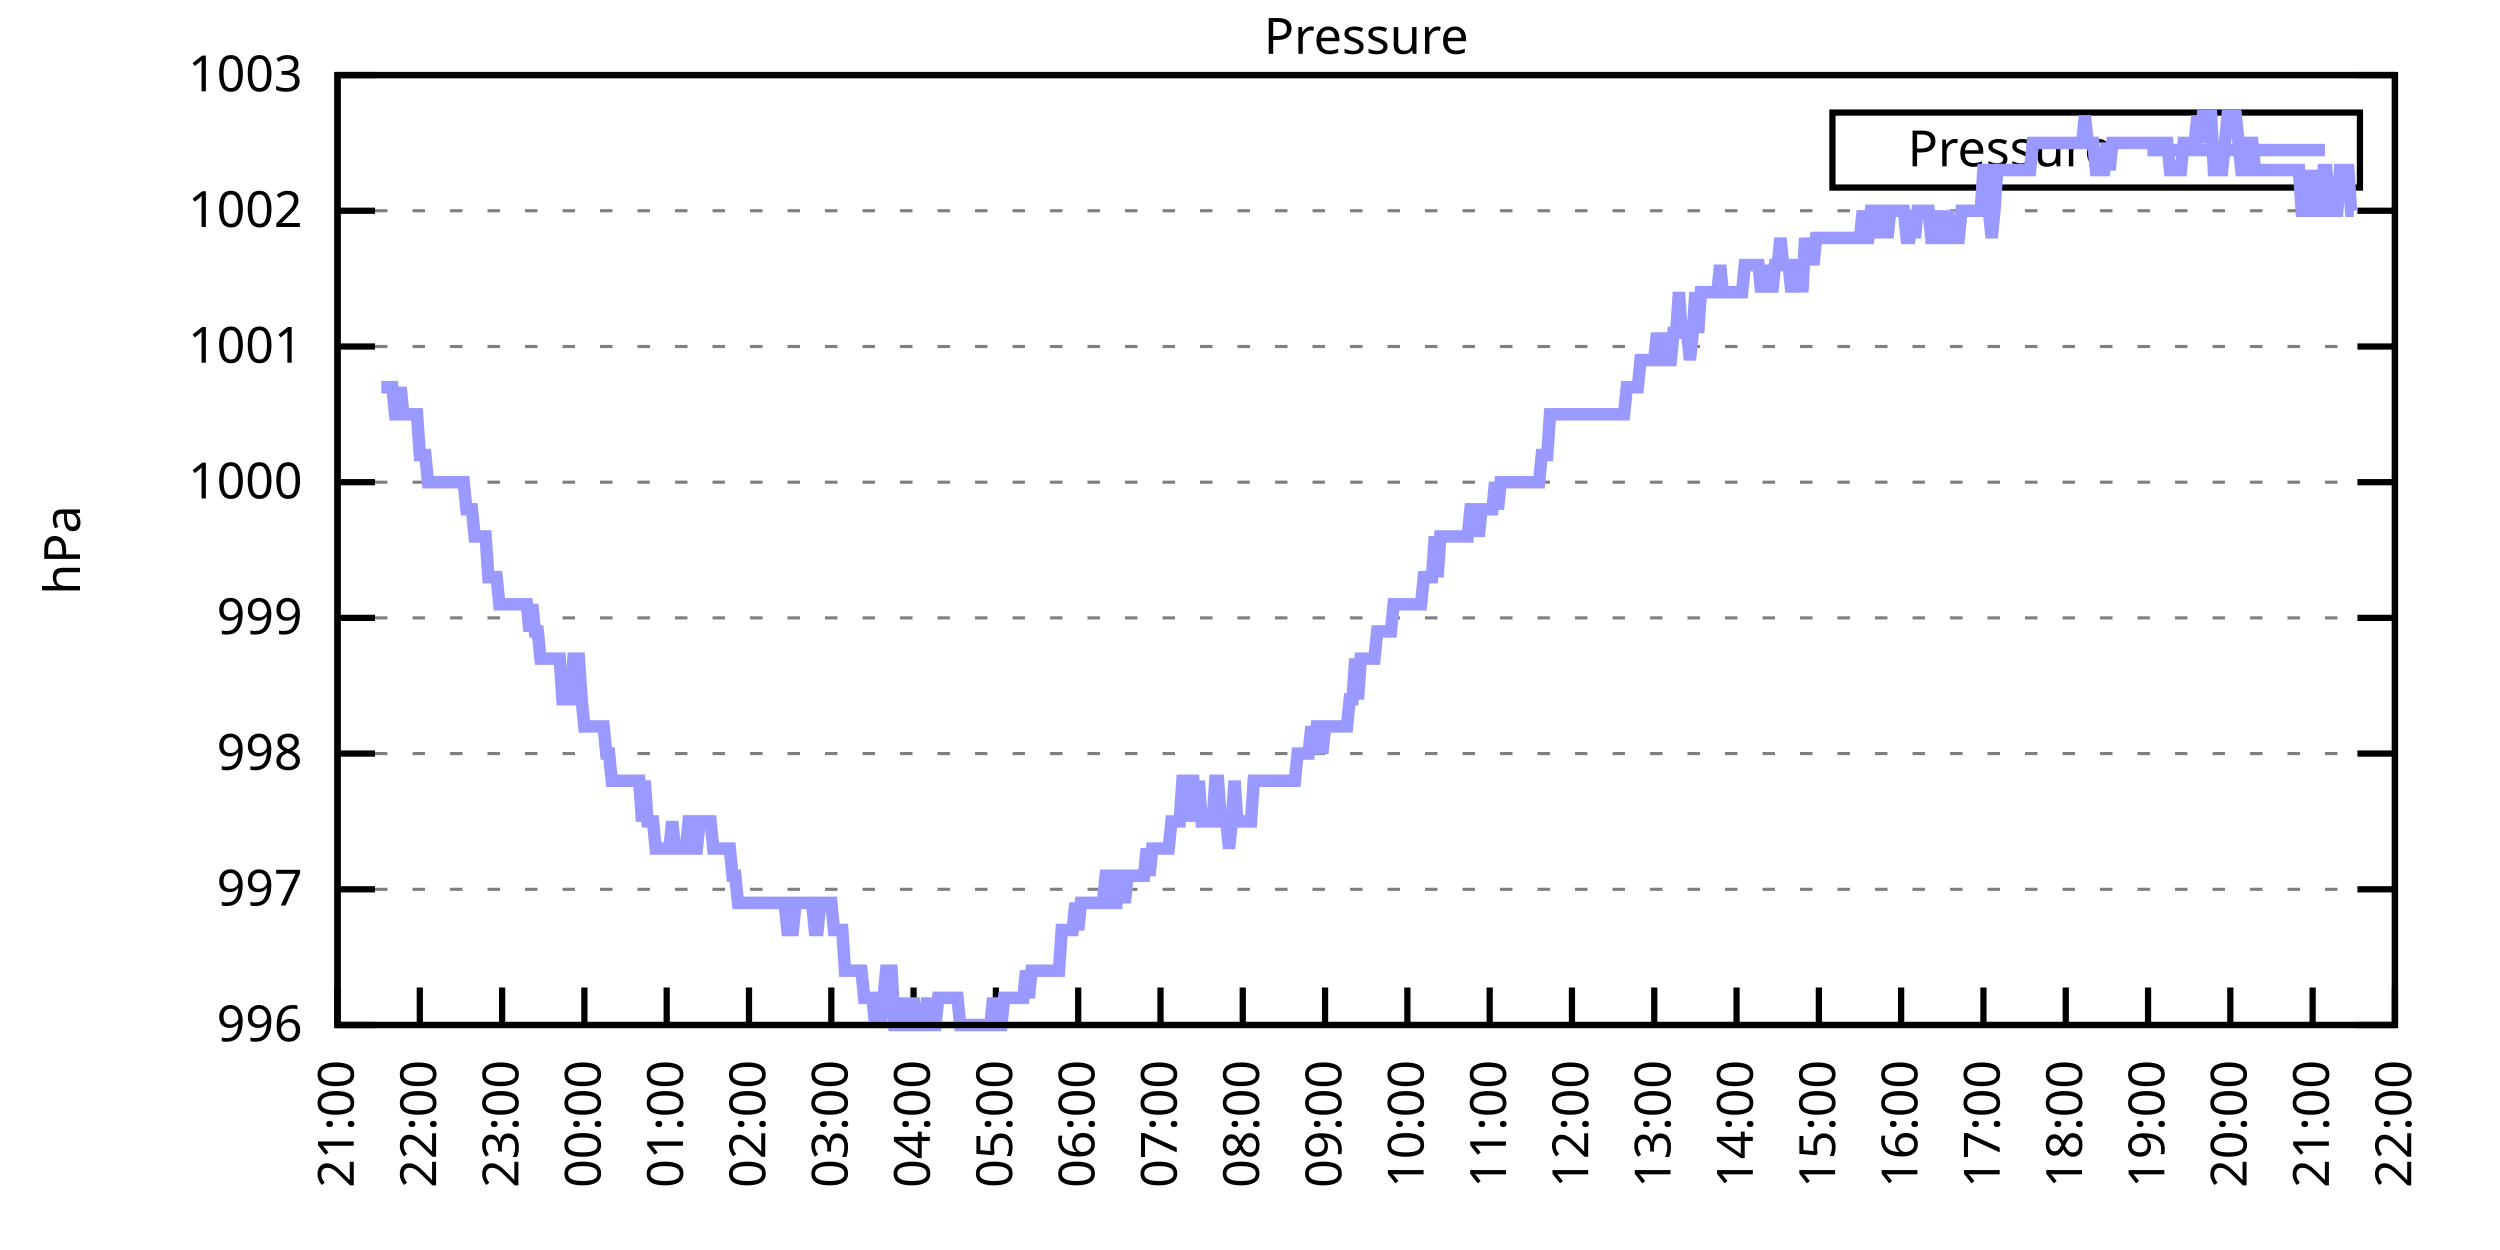
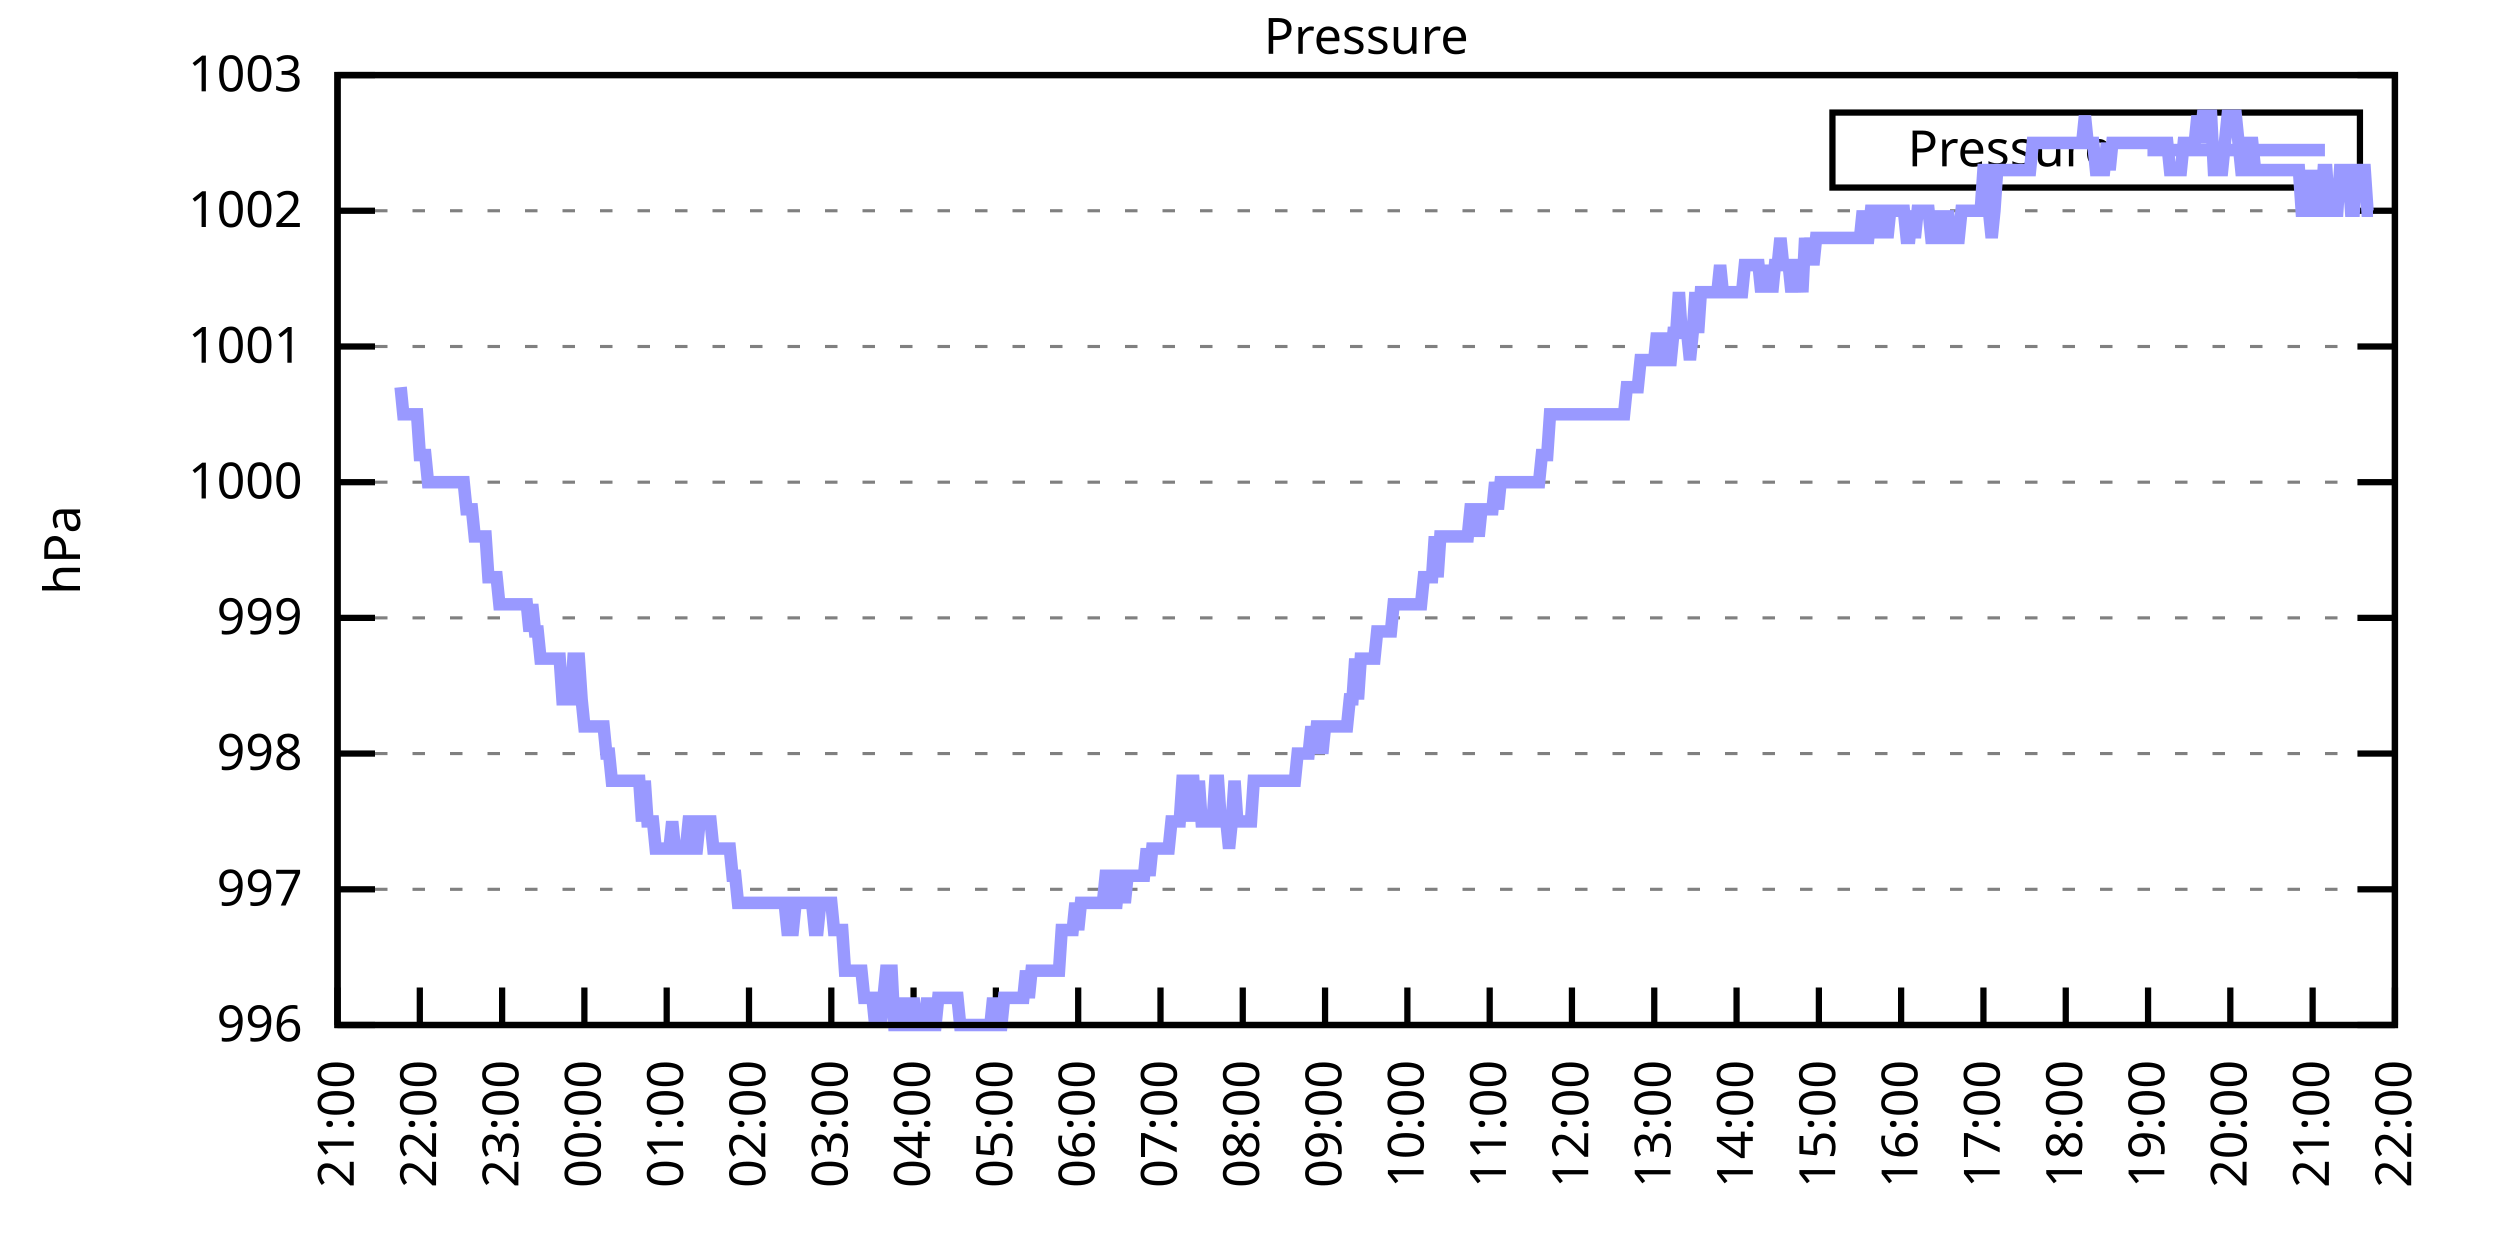
<svg xmlns="http://www.w3.org/2000/svg" xmlns:xlink="http://www.w3.org/1999/xlink" width="400" height="200" viewBox="0 0 400 200">
  <g id="gnuplot_canvas">
    <rect x="0" y="0" width="400" height="200" fill="none" />
    <defs>
      <circle id="gpDot" r="0.5" stroke-width="0.5" stroke="currentColor" />
      <path id="gpPt0" stroke-width="0.333" stroke="currentColor" d="M-1,0 h2 M0,-1 v2" />
      <path id="gpPt1" stroke-width="0.333" stroke="currentColor" d="M-1,-1 L1,1 M1,-1 L-1,1" />
      <path id="gpPt2" stroke-width="0.333" stroke="currentColor" d="M-1,0 L1,0 M0,-1 L0,1 M-1,-1 L1,1 M-1,1 L1,-1" />
      <rect id="gpPt3" stroke-width="0.333" stroke="currentColor" x="-1" y="-1" width="2" height="2" />
      <rect id="gpPt4" stroke-width="0.333" stroke="currentColor" fill="currentColor" x="-1" y="-1" width="2" height="2" />
      <circle id="gpPt5" stroke-width="0.333" stroke="currentColor" cx="0" cy="0" r="1" />
      <use xlink:href="#gpPt5" id="gpPt6" fill="currentColor" stroke="none" />
      <path id="gpPt7" stroke-width="0.333" stroke="currentColor" d="M0,-1.33 L-1.33,0.67 L1.33,0.67 z" />
      <use xlink:href="#gpPt7" id="gpPt8" fill="currentColor" stroke="none" />
      <use xlink:href="#gpPt7" id="gpPt9" stroke="currentColor" transform="rotate(180)" />
      <use xlink:href="#gpPt9" id="gpPt10" fill="currentColor" stroke="none" />
      <use xlink:href="#gpPt3" id="gpPt11" stroke="currentColor" transform="rotate(45)" />
      <use xlink:href="#gpPt11" id="gpPt12" fill="currentColor" stroke="none" />
      <path id="gpPt13" stroke-width="0.333" stroke="currentColor" d="M0,1.330 L1.265,0.411 L0.782,-1.067 L-0.782,-1.076 L-1.265,0.411 z" />
      <use xlink:href="#gpPt13" id="gpPt14" fill="currentColor" stroke="none" />
      <filter id="textbox" filterUnits="objectBoundingBox" x="0" y="0" height="1" width="1">
        <feFlood flood-color="white" flood-opacity="1" result="bgnd" />
        <feComposite in="SourceGraphic" in2="bgnd" operator="atop" />
      </filter>
      <filter id="greybox" filterUnits="objectBoundingBox" x="0" y="0" height="1" width="1">
        <feFlood flood-color="lightgrey" flood-opacity="1" result="grey" />
        <feComposite in="SourceGraphic" in2="grey" operator="atop" />
      </filter>
    </defs>
    <g fill="none" color="white" stroke="currentColor" stroke-width="1.00" stroke-linecap="butt" stroke-linejoin="miter">
</g>
    <g fill="none" color="black" stroke="currentColor" stroke-width="1.00" stroke-linecap="butt" stroke-linejoin="miter">
      <g stroke="none" shape-rendering="crispEdges">
        <polygon fill="rgb(255, 255, 255)" points="54.00,164.00 383.18,164.00 383.18,12.02 54.00,12.02 " />
      </g>
    </g>
    <g fill="none" color="black" stroke="currentColor" stroke-width="1.00" stroke-linecap="butt" stroke-linejoin="miter">
</g>
    <g fill="none" color="black" stroke="black" stroke-width="0.50" stroke-linecap="butt" stroke-linejoin="miter">
</g>
    <g fill="none" color="gray" stroke="currentColor" stroke-width="0.50" stroke-linecap="butt" stroke-linejoin="miter">
      <path stroke="gray" stroke-dasharray="2,4" class="gridline" d="M54.00,164.00 L383.19,164.00  " />
    </g>
    <g fill="none" color="gray" stroke="gray" stroke-width="1.00" stroke-linecap="butt" stroke-linejoin="miter">
</g>
    <g fill="none" color="black" stroke="currentColor" stroke-width="1.00" stroke-linecap="butt" stroke-linejoin="miter">
      <path stroke="black" d="M54.00,164.00 L60.00,164.00 M383.19,164.00 L377.19,164.00  " />
      <g transform="translate(48.40,166.60)" stroke="none" fill="black" font-family="Sans" font-size="8.00" text-anchor="end">
        <text>
          <tspan font-family="Sans"> 996</tspan>
        </text>
      </g>
    </g>
    <g fill="none" color="black" stroke="currentColor" stroke-width="1.00" stroke-linecap="butt" stroke-linejoin="miter">
</g>
    <g fill="none" color="black" stroke="black" stroke-width="0.50" stroke-linecap="butt" stroke-linejoin="miter">
</g>
    <g fill="none" color="gray" stroke="currentColor" stroke-width="0.50" stroke-linecap="butt" stroke-linejoin="miter">
      <path stroke="gray" stroke-dasharray="2,4" class="gridline" d="M54.00,142.29 L383.19,142.29  " />
    </g>
    <g fill="none" color="gray" stroke="gray" stroke-width="1.00" stroke-linecap="butt" stroke-linejoin="miter">
</g>
    <g fill="none" color="black" stroke="currentColor" stroke-width="1.00" stroke-linecap="butt" stroke-linejoin="miter">
      <path stroke="black" d="M54.00,142.29 L60.00,142.29 M383.19,142.29 L377.19,142.29  " />
      <g transform="translate(48.40,144.89)" stroke="none" fill="black" font-family="Sans" font-size="8.00" text-anchor="end">
        <text>
          <tspan font-family="Sans"> 997</tspan>
        </text>
      </g>
    </g>
    <g fill="none" color="black" stroke="currentColor" stroke-width="1.00" stroke-linecap="butt" stroke-linejoin="miter">
</g>
    <g fill="none" color="black" stroke="black" stroke-width="0.50" stroke-linecap="butt" stroke-linejoin="miter">
</g>
    <g fill="none" color="gray" stroke="currentColor" stroke-width="0.50" stroke-linecap="butt" stroke-linejoin="miter">
      <path stroke="gray" stroke-dasharray="2,4" class="gridline" d="M54.00,120.57 L383.19,120.57  " />
    </g>
    <g fill="none" color="gray" stroke="gray" stroke-width="1.00" stroke-linecap="butt" stroke-linejoin="miter">
</g>
    <g fill="none" color="black" stroke="currentColor" stroke-width="1.00" stroke-linecap="butt" stroke-linejoin="miter">
      <path stroke="black" d="M54.00,120.57 L60.00,120.57 M383.19,120.57 L377.19,120.57  " />
      <g transform="translate(48.40,123.17)" stroke="none" fill="black" font-family="Sans" font-size="8.00" text-anchor="end">
        <text>
          <tspan font-family="Sans"> 998</tspan>
        </text>
      </g>
    </g>
    <g fill="none" color="black" stroke="currentColor" stroke-width="1.00" stroke-linecap="butt" stroke-linejoin="miter">
</g>
    <g fill="none" color="black" stroke="black" stroke-width="0.50" stroke-linecap="butt" stroke-linejoin="miter">
</g>
    <g fill="none" color="gray" stroke="currentColor" stroke-width="0.50" stroke-linecap="butt" stroke-linejoin="miter">
      <path stroke="gray" stroke-dasharray="2,4" class="gridline" d="M54.00,98.86 L383.19,98.86  " />
    </g>
    <g fill="none" color="gray" stroke="gray" stroke-width="1.00" stroke-linecap="butt" stroke-linejoin="miter">
</g>
    <g fill="none" color="black" stroke="currentColor" stroke-width="1.00" stroke-linecap="butt" stroke-linejoin="miter">
      <path stroke="black" d="M54.00,98.86 L60.00,98.86 M383.19,98.86 L377.19,98.86  " />
      <g transform="translate(48.40,101.46)" stroke="none" fill="black" font-family="Sans" font-size="8.00" text-anchor="end">
        <text>
          <tspan font-family="Sans"> 999</tspan>
        </text>
      </g>
    </g>
    <g fill="none" color="black" stroke="currentColor" stroke-width="1.00" stroke-linecap="butt" stroke-linejoin="miter">
</g>
    <g fill="none" color="black" stroke="black" stroke-width="0.50" stroke-linecap="butt" stroke-linejoin="miter">
</g>
    <g fill="none" color="gray" stroke="currentColor" stroke-width="0.50" stroke-linecap="butt" stroke-linejoin="miter">
      <path stroke="gray" stroke-dasharray="2,4" class="gridline" d="M54.00,77.15 L383.19,77.15  " />
    </g>
    <g fill="none" color="gray" stroke="gray" stroke-width="1.00" stroke-linecap="butt" stroke-linejoin="miter">
</g>
    <g fill="none" color="black" stroke="currentColor" stroke-width="1.00" stroke-linecap="butt" stroke-linejoin="miter">
      <path stroke="black" d="M54.00,77.15 L60.00,77.15 M383.19,77.15 L377.19,77.15  " />
      <g transform="translate(48.40,79.75)" stroke="none" fill="black" font-family="Sans" font-size="8.00" text-anchor="end">
        <text>
          <tspan font-family="Sans"> 1000</tspan>
        </text>
      </g>
    </g>
    <g fill="none" color="black" stroke="currentColor" stroke-width="1.00" stroke-linecap="butt" stroke-linejoin="miter">
</g>
    <g fill="none" color="black" stroke="black" stroke-width="0.50" stroke-linecap="butt" stroke-linejoin="miter">
</g>
    <g fill="none" color="gray" stroke="currentColor" stroke-width="0.50" stroke-linecap="butt" stroke-linejoin="miter">
      <path stroke="gray" stroke-dasharray="2,4" class="gridline" d="M54.00,55.44 L383.19,55.44  " />
    </g>
    <g fill="none" color="gray" stroke="gray" stroke-width="1.00" stroke-linecap="butt" stroke-linejoin="miter">
</g>
    <g fill="none" color="black" stroke="currentColor" stroke-width="1.00" stroke-linecap="butt" stroke-linejoin="miter">
      <path stroke="black" d="M54.00,55.44 L60.00,55.44 M383.19,55.44 L377.19,55.44  " />
      <g transform="translate(48.40,58.04)" stroke="none" fill="black" font-family="Sans" font-size="8.00" text-anchor="end">
        <text>
          <tspan font-family="Sans"> 1001</tspan>
        </text>
      </g>
    </g>
    <g fill="none" color="black" stroke="currentColor" stroke-width="1.00" stroke-linecap="butt" stroke-linejoin="miter">
</g>
    <g fill="none" color="black" stroke="black" stroke-width="0.50" stroke-linecap="butt" stroke-linejoin="miter">
</g>
    <g fill="none" color="gray" stroke="currentColor" stroke-width="0.50" stroke-linecap="butt" stroke-linejoin="miter">
      <path stroke="gray" stroke-dasharray="2,4" class="gridline" d="M54.00,33.72 L383.19,33.72  " />
    </g>
    <g fill="none" color="gray" stroke="gray" stroke-width="1.00" stroke-linecap="butt" stroke-linejoin="miter">
</g>
    <g fill="none" color="black" stroke="currentColor" stroke-width="1.00" stroke-linecap="butt" stroke-linejoin="miter">
      <path stroke="black" d="M54.00,33.72 L60.00,33.72 M383.19,33.72 L377.19,33.72  " />
      <g transform="translate(48.40,36.32)" stroke="none" fill="black" font-family="Sans" font-size="8.00" text-anchor="end">
        <text>
          <tspan font-family="Sans"> 1002</tspan>
        </text>
      </g>
    </g>
    <g fill="none" color="black" stroke="currentColor" stroke-width="1.00" stroke-linecap="butt" stroke-linejoin="miter">
</g>
    <g fill="none" color="black" stroke="black" stroke-width="0.50" stroke-linecap="butt" stroke-linejoin="miter">
</g>
    <g fill="none" color="gray" stroke="currentColor" stroke-width="0.50" stroke-linecap="butt" stroke-linejoin="miter">
      <path stroke="gray" stroke-dasharray="2,4" class="gridline" d="M54.00,12.01 L383.19,12.01  " />
    </g>
    <g fill="none" color="gray" stroke="gray" stroke-width="1.00" stroke-linecap="butt" stroke-linejoin="miter">
</g>
    <g fill="none" color="black" stroke="currentColor" stroke-width="1.00" stroke-linecap="butt" stroke-linejoin="miter">
      <path stroke="black" d="M54.00,12.01 L60.00,12.01 M383.19,12.01 L377.19,12.01  " />
      <g transform="translate(48.40,14.61)" stroke="none" fill="black" font-family="Sans" font-size="8.00" text-anchor="end">
        <text>
          <tspan font-family="Sans"> 1003</tspan>
        </text>
      </g>
    </g>
    <g fill="none" color="black" stroke="currentColor" stroke-width="1.00" stroke-linecap="butt" stroke-linejoin="miter">
      <path stroke="black" d="M54.00,164.00 L54.00,158.00  " />
      <g transform="translate(56.60,169.60) rotate(270.00)" stroke="none" fill="black" font-family="Sans" font-size="8.00" text-anchor="end">
        <text>
          <tspan font-family="Sans">21:00</tspan>
        </text>
      </g>
    </g>
    <g fill="none" color="black" stroke="currentColor" stroke-width="1.00" stroke-linecap="butt" stroke-linejoin="miter">
      <path stroke="black" d="M67.17,164.00 L67.17,158.00  " />
      <g transform="translate(69.77,169.60) rotate(270.00)" stroke="none" fill="black" font-family="Sans" font-size="8.00" text-anchor="end">
        <text>
          <tspan font-family="Sans">22:00</tspan>
        </text>
      </g>
    </g>
    <g fill="none" color="black" stroke="currentColor" stroke-width="1.00" stroke-linecap="butt" stroke-linejoin="miter">
      <path stroke="black" d="M80.34,164.00 L80.34,158.00  " />
      <g transform="translate(82.94,169.60) rotate(270.00)" stroke="none" fill="black" font-family="Sans" font-size="8.00" text-anchor="end">
        <text>
          <tspan font-family="Sans">23:00</tspan>
        </text>
      </g>
    </g>
    <g fill="none" color="black" stroke="currentColor" stroke-width="1.00" stroke-linecap="butt" stroke-linejoin="miter">
      <path stroke="black" d="M93.50,164.00 L93.50,158.00  " />
      <g transform="translate(96.10,169.60) rotate(270.00)" stroke="none" fill="black" font-family="Sans" font-size="8.00" text-anchor="end">
        <text>
          <tspan font-family="Sans">00:00</tspan>
        </text>
      </g>
    </g>
    <g fill="none" color="black" stroke="currentColor" stroke-width="1.00" stroke-linecap="butt" stroke-linejoin="miter">
      <path stroke="black" d="M106.67,164.00 L106.67,158.00  " />
      <g transform="translate(109.27,169.60) rotate(270.00)" stroke="none" fill="black" font-family="Sans" font-size="8.00" text-anchor="end">
        <text>
          <tspan font-family="Sans">01:00</tspan>
        </text>
      </g>
    </g>
    <g fill="none" color="black" stroke="currentColor" stroke-width="1.00" stroke-linecap="butt" stroke-linejoin="miter">
      <path stroke="black" d="M119.84,164.00 L119.84,158.00  " />
      <g transform="translate(122.44,169.60) rotate(270.00)" stroke="none" fill="black" font-family="Sans" font-size="8.00" text-anchor="end">
        <text>
          <tspan font-family="Sans">02:00</tspan>
        </text>
      </g>
    </g>
    <g fill="none" color="black" stroke="currentColor" stroke-width="1.00" stroke-linecap="butt" stroke-linejoin="miter">
      <path stroke="black" d="M133.01,164.00 L133.01,158.00  " />
      <g transform="translate(135.61,169.60) rotate(270.00)" stroke="none" fill="black" font-family="Sans" font-size="8.00" text-anchor="end">
        <text>
          <tspan font-family="Sans">03:00</tspan>
        </text>
      </g>
    </g>
    <g fill="none" color="black" stroke="currentColor" stroke-width="1.00" stroke-linecap="butt" stroke-linejoin="miter">
      <path stroke="black" d="M146.17,164.00 L146.17,158.00  " />
      <g transform="translate(148.77,169.60) rotate(270.00)" stroke="none" fill="black" font-family="Sans" font-size="8.00" text-anchor="end">
        <text>
          <tspan font-family="Sans">04:00</tspan>
        </text>
      </g>
    </g>
    <g fill="none" color="black" stroke="currentColor" stroke-width="1.00" stroke-linecap="butt" stroke-linejoin="miter">
      <path stroke="black" d="M159.34,164.00 L159.34,158.00  " />
      <g transform="translate(161.94,169.60) rotate(270.00)" stroke="none" fill="black" font-family="Sans" font-size="8.00" text-anchor="end">
        <text>
          <tspan font-family="Sans">05:00</tspan>
        </text>
      </g>
    </g>
    <g fill="none" color="black" stroke="currentColor" stroke-width="1.00" stroke-linecap="butt" stroke-linejoin="miter">
      <path stroke="black" d="M172.51,164.00 L172.51,158.00  " />
      <g transform="translate(175.11,169.60) rotate(270.00)" stroke="none" fill="black" font-family="Sans" font-size="8.00" text-anchor="end">
        <text>
          <tspan font-family="Sans">06:00</tspan>
        </text>
      </g>
    </g>
    <g fill="none" color="black" stroke="currentColor" stroke-width="1.00" stroke-linecap="butt" stroke-linejoin="miter">
      <path stroke="black" d="M185.68,164.00 L185.68,158.00  " />
      <g transform="translate(188.28,169.60) rotate(270.00)" stroke="none" fill="black" font-family="Sans" font-size="8.00" text-anchor="end">
        <text>
          <tspan font-family="Sans">07:00</tspan>
        </text>
      </g>
    </g>
    <g fill="none" color="black" stroke="currentColor" stroke-width="1.00" stroke-linecap="butt" stroke-linejoin="miter">
      <path stroke="black" d="M198.84,164.00 L198.84,158.00  " />
      <g transform="translate(201.44,169.60) rotate(270.00)" stroke="none" fill="black" font-family="Sans" font-size="8.00" text-anchor="end">
        <text>
          <tspan font-family="Sans">08:00</tspan>
        </text>
      </g>
    </g>
    <g fill="none" color="black" stroke="currentColor" stroke-width="1.00" stroke-linecap="butt" stroke-linejoin="miter">
      <path stroke="black" d="M212.01,164.00 L212.01,158.00  " />
      <g transform="translate(214.61,169.60) rotate(270.00)" stroke="none" fill="black" font-family="Sans" font-size="8.00" text-anchor="end">
        <text>
          <tspan font-family="Sans">09:00</tspan>
        </text>
      </g>
    </g>
    <g fill="none" color="black" stroke="currentColor" stroke-width="1.00" stroke-linecap="butt" stroke-linejoin="miter">
      <path stroke="black" d="M225.18,164.00 L225.18,158.00  " />
      <g transform="translate(227.78,169.60) rotate(270.00)" stroke="none" fill="black" font-family="Sans" font-size="8.00" text-anchor="end">
        <text>
          <tspan font-family="Sans">10:00</tspan>
        </text>
      </g>
    </g>
    <g fill="none" color="black" stroke="currentColor" stroke-width="1.00" stroke-linecap="butt" stroke-linejoin="miter">
      <path stroke="black" d="M238.35,164.00 L238.35,158.00  " />
      <g transform="translate(240.95,169.60) rotate(270.00)" stroke="none" fill="black" font-family="Sans" font-size="8.00" text-anchor="end">
        <text>
          <tspan font-family="Sans">11:00</tspan>
        </text>
      </g>
    </g>
    <g fill="none" color="black" stroke="currentColor" stroke-width="1.00" stroke-linecap="butt" stroke-linejoin="miter">
      <path stroke="black" d="M251.51,164.00 L251.51,158.00  " />
      <g transform="translate(254.11,169.60) rotate(270.00)" stroke="none" fill="black" font-family="Sans" font-size="8.00" text-anchor="end">
        <text>
          <tspan font-family="Sans">12:00</tspan>
        </text>
      </g>
    </g>
    <g fill="none" color="black" stroke="currentColor" stroke-width="1.00" stroke-linecap="butt" stroke-linejoin="miter">
      <path stroke="black" d="M264.68,164.00 L264.68,158.00  " />
      <g transform="translate(267.28,169.60) rotate(270.00)" stroke="none" fill="black" font-family="Sans" font-size="8.00" text-anchor="end">
        <text>
          <tspan font-family="Sans">13:00</tspan>
        </text>
      </g>
    </g>
    <g fill="none" color="black" stroke="currentColor" stroke-width="1.00" stroke-linecap="butt" stroke-linejoin="miter">
      <path stroke="black" d="M277.85,164.00 L277.85,158.00  " />
      <g transform="translate(280.45,169.60) rotate(270.00)" stroke="none" fill="black" font-family="Sans" font-size="8.00" text-anchor="end">
        <text>
          <tspan font-family="Sans">14:00</tspan>
        </text>
      </g>
    </g>
    <g fill="none" color="black" stroke="currentColor" stroke-width="1.00" stroke-linecap="butt" stroke-linejoin="miter">
      <path stroke="black" d="M291.02,164.00 L291.02,158.00  " />
      <g transform="translate(293.62,169.60) rotate(270.00)" stroke="none" fill="black" font-family="Sans" font-size="8.00" text-anchor="end">
        <text>
          <tspan font-family="Sans">15:00</tspan>
        </text>
      </g>
    </g>
    <g fill="none" color="black" stroke="currentColor" stroke-width="1.00" stroke-linecap="butt" stroke-linejoin="miter">
      <path stroke="black" d="M304.18,164.00 L304.18,158.00  " />
      <g transform="translate(306.78,169.60) rotate(270.00)" stroke="none" fill="black" font-family="Sans" font-size="8.00" text-anchor="end">
        <text>
          <tspan font-family="Sans">16:00</tspan>
        </text>
      </g>
    </g>
    <g fill="none" color="black" stroke="currentColor" stroke-width="1.00" stroke-linecap="butt" stroke-linejoin="miter">
      <path stroke="black" d="M317.35,164.00 L317.35,158.00  " />
      <g transform="translate(319.95,169.60) rotate(270.00)" stroke="none" fill="black" font-family="Sans" font-size="8.00" text-anchor="end">
        <text>
          <tspan font-family="Sans">17:00</tspan>
        </text>
      </g>
    </g>
    <g fill="none" color="black" stroke="currentColor" stroke-width="1.00" stroke-linecap="butt" stroke-linejoin="miter">
      <path stroke="black" d="M330.52,164.00 L330.52,158.00  " />
      <g transform="translate(333.12,169.60) rotate(270.00)" stroke="none" fill="black" font-family="Sans" font-size="8.00" text-anchor="end">
        <text>
          <tspan font-family="Sans">18:00</tspan>
        </text>
      </g>
    </g>
    <g fill="none" color="black" stroke="currentColor" stroke-width="1.00" stroke-linecap="butt" stroke-linejoin="miter">
      <path stroke="black" d="M343.69,164.00 L343.69,158.00  " />
      <g transform="translate(346.29,169.60) rotate(270.00)" stroke="none" fill="black" font-family="Sans" font-size="8.00" text-anchor="end">
        <text>
          <tspan font-family="Sans">19:00</tspan>
        </text>
      </g>
    </g>
    <g fill="none" color="black" stroke="currentColor" stroke-width="1.00" stroke-linecap="butt" stroke-linejoin="miter">
      <path stroke="black" d="M356.85,164.00 L356.85,158.00  " />
      <g transform="translate(359.45,169.60) rotate(270.00)" stroke="none" fill="black" font-family="Sans" font-size="8.00" text-anchor="end">
        <text>
          <tspan font-family="Sans">20:00</tspan>
        </text>
      </g>
    </g>
    <g fill="none" color="black" stroke="currentColor" stroke-width="1.00" stroke-linecap="butt" stroke-linejoin="miter">
      <path stroke="black" d="M370.02,164.00 L370.02,158.00  " />
      <g transform="translate(372.62,169.60) rotate(270.00)" stroke="none" fill="black" font-family="Sans" font-size="8.00" text-anchor="end">
        <text>
          <tspan font-family="Sans">21:00</tspan>
        </text>
      </g>
    </g>
    <g fill="none" color="black" stroke="currentColor" stroke-width="1.00" stroke-linecap="butt" stroke-linejoin="miter">
      <path stroke="black" d="M383.19,164.00 L383.19,158.00  " />
      <g transform="translate(385.79,169.60) rotate(270.00)" stroke="none" fill="black" font-family="Sans" font-size="8.00" text-anchor="end">
        <text>
          <tspan font-family="Sans">22:00</tspan>
        </text>
      </g>
    </g>
    <g fill="none" color="black" stroke="currentColor" stroke-width="1.00" stroke-linecap="butt" stroke-linejoin="miter">
</g>
    <g fill="none" color="black" stroke="currentColor" stroke-width="1.00" stroke-linecap="butt" stroke-linejoin="miter">
      <path stroke="black" d="M54.00,12.01 L54.00,164.00 L383.19,164.00 L383.19,12.01 L54.00,12.01 Z  " />
    </g>
    <g fill="none" color="black" stroke="currentColor" stroke-width="1.00" stroke-linecap="butt" stroke-linejoin="miter">
</g>
    <g fill="none" color="black" stroke="currentColor" stroke-width="1.00" stroke-linecap="butt" stroke-linejoin="miter">
      <path stroke="black" d="M293.19,30.01 L293.19,18.01 L377.59,18.01 L377.59,30.01 L293.19,30.01 Z  " />
    </g>
    <g id="Pressure_plot_1">
      <g fill="none" color="white" stroke="black" stroke-width="2.00" stroke-linecap="butt" stroke-linejoin="miter">
</g>
      <g fill="none" color="black" stroke="currentColor" stroke-width="2.00" stroke-linecap="butt" stroke-linejoin="miter">
        <g transform="translate(337.99,26.61)" stroke="none" fill="black" font-family="Sans" font-size="8.00" text-anchor="end">
          <text>
            <tspan font-family="Sans">Pressure</tspan>
          </text>
        </g>
      </g>
      <g fill="none" color="black" stroke="currentColor" stroke-width="2.00" stroke-linecap="butt" stroke-linejoin="miter">
-         <path stroke="rgb(153, 153, 255)" d="M343.59,24.01 L371.99,24.01 M61.02,61.95 L61.46,61.95 L61.90,61.95 L62.34,61.95 L62.78,61.95 L63.22,66.29   L63.66,66.29 L64.10,61.95 L64.53,66.29 L64.97,66.29 L65.41,66.29 L65.85,66.29 L66.29,66.29 L66.73,66.29   L67.17,72.81 L67.61,72.81 L68.05,72.81 L68.48,77.15 L68.92,77.15 L69.36,77.15 L69.80,77.15 L70.24,77.15   L70.68,77.15 L71.12,77.15 L71.56,77.15 L72.00,77.15 L72.43,77.15 L72.87,77.15 L73.31,77.15 L73.75,77.15   L74.19,77.15 L74.63,81.49 L75.07,81.49 L75.51,81.49 L75.95,85.83 L76.38,85.83 L76.82,85.83 L77.26,85.83   L77.70,85.83 L78.14,92.35 L78.58,92.35 L79.02,92.35 L79.46,92.35 L79.90,96.69 L80.34,96.69 L80.77,96.69   L81.21,96.69 L81.65,96.69 L82.09,96.69 L82.53,96.69 L82.97,96.69 L83.41,96.69 L83.85,96.69 L84.29,96.69   L84.72,101.03 L85.16,96.69 L85.60,101.03 L86.04,101.03 L86.48,105.38 L86.92,105.38 L87.36,105.38 L87.80,105.38   L88.24,105.38 L88.67,105.38 L89.11,105.38 L89.55,105.38 L89.99,111.89 L90.43,111.89 L90.87,111.89 L91.31,111.89   L91.75,105.38 L92.19,105.38 L92.62,105.38 L93.06,111.89 L93.50,116.23 L93.94,116.23 L94.38,116.23 L94.82,116.23   L95.26,116.23 L95.70,116.23 L96.14,116.23 L96.58,116.23 L97.01,120.57 L97.45,120.57 L97.89,124.92 L98.33,124.92   L98.77,124.92 L99.21,124.92 L99.65,124.92 L100.09,124.92 L100.53,124.92 L100.96,124.92 L101.40,124.92 L101.84,124.92   L102.28,124.92 L102.72,131.43 L103.16,124.92 L103.60,131.43 L104.04,131.43 L104.48,131.43 L104.91,135.77 L105.35,135.77   L105.79,135.77 L106.23,135.77 L106.67,135.77 L107.11,135.77 L107.55,131.43 L107.99,135.77 L108.43,135.77 L108.87,135.77   L109.30,135.77 L109.74,135.77 L110.18,131.43 L110.62,131.43 L111.06,135.77 L111.50,135.77 L111.94,131.43 L112.38,131.43   L112.82,131.43 L113.25,131.43 L113.69,131.43 L114.13,135.77 L114.57,135.77 L115.01,135.77 L115.45,135.77 L115.89,135.77   L116.33,135.77 L116.77,135.77 L117.20,140.12 L117.64,140.12 L118.08,144.46 L118.52,144.46 L118.96,144.46 L119.40,144.46   L119.84,144.46 L120.28,144.46 L120.72,144.46 L121.15,144.46 L121.59,144.46 L122.03,144.46 L122.47,144.46 L122.91,144.46   L123.35,144.46 L123.79,144.46 L124.23,144.46 L124.67,144.46 L125.11,144.46 L125.54,144.46 L125.98,148.80 L126.42,148.80   L126.86,148.80 L127.30,144.46 L127.74,144.46 L128.18,144.46 L128.62,144.46 L129.06,144.46 L129.49,144.46 L129.93,144.46   L130.37,148.80 L130.81,148.80 L131.25,144.46 L131.69,144.46 L132.13,144.46 L132.57,144.46 L133.01,144.46 L133.44,148.80   L133.88,148.80 L134.32,148.80 L134.76,148.80 L135.20,155.31 L135.64,155.31 L136.08,155.31 L136.52,155.31 L136.96,155.31   L137.39,155.31 L137.83,155.31 L138.27,159.66 L138.71,159.66 L139.15,159.66 L139.59,159.66 L140.03,164.00 L140.47,159.66   L140.91,164.00 L141.35,159.66 L141.78,155.31 L142.22,155.31 L142.66,155.31 L143.10,164.00 L143.54,164.00 L143.98,164.00   L144.42,164.00 L144.86,159.66 L145.30,164.00 L145.73,164.00 L146.17,159.66 L146.61,164.00 L147.05,164.00 L147.49,164.00   L147.93,164.00 L148.37,159.66 L148.81,164.00 L149.25,164.00 L149.68,164.00 L150.12,159.66 L150.56,159.66 L151.00,159.66   L151.44,159.66 L151.88,159.66 L152.32,159.66 L152.76,159.66 L153.20,159.66 L153.63,164.00 L154.07,164.00 L154.51,164.00   L154.95,164.00 L155.39,164.00 L155.83,164.00 L156.27,164.00 L156.71,164.00 L157.15,164.00 L157.59,164.00 L158.02,164.00   L158.46,164.00 L158.90,159.66 L159.34,164.00 L159.78,164.00 L160.22,164.00 L160.66,159.66 L161.10,159.66 L161.54,159.66   L161.97,159.66 L162.41,159.66 L162.85,159.66 L163.29,159.66 L163.73,159.66 L164.17,155.31 L164.61,159.66 L165.05,155.31   L165.49,155.31 L165.92,155.31 L166.36,155.31 L166.80,155.31 L167.24,155.31 L167.68,155.31 L168.12,155.31 L168.56,155.31   L169.00,155.31 L169.44,155.31 L169.87,148.80 L170.31,148.80 L170.75,148.80 L171.19,148.80 L171.63,148.80 L172.07,144.46   L172.51,148.80 L172.95,144.46 L173.39,144.46 L173.83,144.46 L174.26,144.46 L174.70,144.46 L175.14,144.46 L175.58,144.46   L176.02,144.46 L176.46,144.46 L176.90,140.12 L177.34,140.12 L177.78,140.12 L178.21,144.46 L178.65,144.46 L179.09,140.12   L179.53,140.12 L179.97,144.46 L180.41,140.12 L180.85,140.12 L181.29,140.12 L181.73,140.12 L182.16,140.12 L182.60,140.12   L183.04,140.12 L183.48,135.77 L183.92,140.12 L184.36,135.77 L184.80,135.77 L185.24,135.77 L185.68,135.77 L186.11,135.77   L186.55,135.77 L186.99,135.77 L187.43,131.43 L187.87,131.43 L188.31,131.43 L188.75,131.43 L189.19,124.92 L189.63,124.92   L190.07,131.43 L190.50,124.92 L190.94,124.92 L191.38,131.43 L191.82,124.92 L192.26,131.43 L192.70,131.43 L193.14,131.43   L193.58,131.43 L194.02,131.43 L194.45,124.92 L194.89,124.92 L195.33,131.43 L195.77,131.43 L196.21,131.43 L196.65,135.77   L197.09,131.43 L197.53,124.92 L197.97,131.43 L198.40,131.43 L198.84,131.43 L199.28,131.43 L199.72,131.43 L200.16,131.43   L200.60,124.92 L201.04,124.92 L201.48,124.92 L201.92,124.92 L202.35,124.92 L202.79,124.92 L203.23,124.92 L203.67,124.92   L204.11,124.92 L204.55,124.92 L204.99,124.92 L205.43,124.92 L205.87,124.92 L206.31,124.92 L206.74,124.92 L207.18,124.92   L207.62,120.57 L208.06,120.57 L208.50,120.57 L208.94,120.57 L209.38,120.57 L209.82,116.23 L210.26,120.57 L210.69,116.23   L211.13,116.23 L211.57,120.57 L212.01,116.23 L212.45,116.23 L212.89,116.23 L213.33,116.23 L213.77,116.23 L214.21,116.23   L214.64,116.23 L215.08,116.23 L215.52,116.23 L215.96,111.89 L216.40,111.89 L216.84,105.38 L217.28,111.89 L217.72,105.38   L218.16,105.38 L218.60,105.38 L219.03,105.38 L219.47,105.38 L219.91,105.38 L220.35,101.03 L220.79,101.03 L221.23,101.03   L221.67,101.03 L222.11,101.03 L222.55,101.03 L222.98,96.69 L223.42,96.69 L223.86,96.69 L224.30,96.69 L224.74,96.69   L225.18,96.69 L225.62,96.69 L226.06,96.69 L226.50,96.69 L226.93,96.69 L227.37,96.69 L227.81,92.35 L228.25,92.35   L228.69,92.35 L229.13,92.35 L229.57,85.83 L230.01,92.35 L230.45,85.83 L230.88,85.83 L231.32,85.83 L231.76,85.83   L232.20,85.83 L232.64,85.83 L233.08,85.83 L233.52,85.83 L233.96,85.83 L234.40,85.83 L234.84,85.83 L235.27,81.49   L235.71,81.49 L236.15,81.49 L236.59,85.83 L237.03,81.49 L237.47,81.49 L237.91,81.49 L238.35,81.49 L238.79,81.49   L239.22,77.15 L239.66,81.49 L240.10,77.15 L240.54,77.15 L240.98,77.15 L241.42,77.15 L241.86,77.15 L242.30,77.15   L242.74,77.15 L243.17,77.15 L243.61,77.15 L244.05,77.15 L244.49,77.15 L244.93,77.15 L245.37,77.15 L245.81,77.15   L246.25,77.15 L246.69,72.81 L247.12,72.81 L247.56,72.81 L248.00,66.29 L248.44,66.29 L248.88,66.29 L249.32,66.29   L249.76,66.29 L250.20,66.29 L250.64,66.29 L251.08,66.29 L251.51,66.29 L251.95,66.29 L252.39,66.29 L252.83,66.29   L253.27,66.29 L253.71,66.29 L254.15,66.29 L254.59,66.29 L255.03,66.29 L255.46,66.29 L255.90,66.29 L256.34,66.29   L256.78,66.29 L257.22,66.29 L257.66,66.29 L258.10,66.29 L258.54,66.29 L258.98,66.29 L259.41,66.29 L259.85,66.29   L260.29,61.95 L260.73,61.95 L261.17,61.95 L261.61,61.95 L262.05,61.95 L262.49,57.61 L262.93,57.61 L263.36,57.61   L263.80,57.61 L264.24,57.61 L264.68,57.61 L265.12,53.26 L265.56,57.61 L266.00,53.26 L266.44,57.61 L266.88,57.61   L267.32,57.61 L267.75,53.26 L268.19,53.26 L268.63,46.75 L269.07,53.26 L269.51,53.26 L269.95,53.26 L270.39,57.61   L270.83,53.26 L271.27,46.75 L271.70,53.26 L272.14,46.75 L272.58,46.75 L273.02,46.75 L273.46,46.75 L273.90,46.75   L274.34,46.75 L274.78,46.75 L275.22,42.41 L275.65,46.75 L276.09,46.75 L276.53,46.75 L276.97,46.75 L277.41,46.75   L277.85,46.75 L278.29,46.75 L278.73,46.75 L279.17,42.41 L279.60,42.41 L280.04,42.41 L280.48,42.41 L280.92,42.41   L281.36,42.41 L281.80,46.75 L282.24,42.41 L282.68,46.75 L283.12,42.41 L283.56,46.75 L283.99,42.41 L284.43,42.41   L284.87,38.07 L285.31,42.41 L285.75,42.41 L286.19,42.41 L286.63,46.75 L287.07,42.41 L287.51,42.41 L287.94,42.41   L288.38,46.75 L288.82,38.07 L289.26,42.41 L289.70,38.07 L290.14,42.41 L290.58,38.07 L291.02,38.07 L291.46,38.07   L291.89,38.07 L292.33,38.07 L292.77,38.07 L293.21,38.07 L293.65,38.07 L294.09,38.07 L294.53,38.07 L294.97,38.07   L295.41,38.07 L295.84,38.07 L296.28,38.07 L296.72,38.07 L297.16,38.07 L297.60,38.07 L298.04,33.72 L298.48,38.07   L298.92,38.07 L299.36,33.72 L299.80,33.72 L300.23,33.72 L300.67,38.07 L301.11,33.72 L301.55,33.72 L301.99,38.07   L302.43,33.72 L302.87,33.72 L303.31,33.72 L303.75,33.72 L304.18,33.72 L304.62,33.72 L305.06,38.07 L305.50,38.07   L305.94,33.72 L306.38,38.07 L306.82,33.72 L307.26,33.72 L307.70,33.72 L308.13,33.72 L308.57,33.72 L309.01,38.07   L309.45,38.07 L309.89,33.72 L310.33,38.07 L310.77,38.07 L311.21,38.07 L311.65,33.72 L312.08,38.07 L312.52,38.07   L312.96,38.07 L313.40,38.07 L313.84,33.72 L314.28,33.72 L314.72,33.72 L315.16,33.72 L315.60,33.72 L316.04,33.72   L316.47,33.72 L316.91,33.72 L317.35,27.21 L317.79,27.21 L318.23,33.72 L318.67,38.07 L319.11,33.72 L319.55,27.21   L319.99,27.21 L320.42,27.21 L320.86,27.21 L321.30,27.21 L321.74,27.21 L322.18,27.21 L322.62,27.21 L323.06,27.21   L323.50,27.21 L323.94,27.21 L324.37,27.21 L324.81,27.21 L325.25,22.87 L325.69,22.87 L326.13,22.87 L326.57,22.87   L327.01,22.87 L327.45,22.87 L327.89,22.87 L328.33,22.87 L328.76,22.87 L329.20,22.87 L329.64,22.87 L330.08,22.87   L330.52,22.87 L330.96,22.87 L331.40,22.87 L331.84,22.87 L332.28,22.87 L332.71,22.87 L333.15,22.87 L333.59,18.52   L334.03,22.87 L334.47,22.87 L334.91,22.87 L335.35,27.21 L335.79,27.21 L336.23,27.21 L336.66,27.21 L337.10,22.87   L337.54,27.21 L337.98,22.87 L338.42,22.87 L338.86,22.87 L339.30,22.87 L339.74,22.87 L340.18,22.87 L340.61,22.87   L341.05,22.87 L341.49,22.87 L341.93,22.87 L342.37,22.87 L342.81,22.87 L343.25,22.87 L343.69,22.87 L344.13,22.87   L344.57,22.87 L345.00,22.87 L345.44,22.87 L345.88,22.87 L346.32,22.87 L346.76,22.87 L347.20,27.21 L347.64,27.21   L348.08,27.21 L348.52,27.21 L348.95,27.21 L349.39,22.87 L349.83,22.87 L350.27,22.87 L350.71,22.87 L351.15,22.87   L351.59,18.52 L352.03,22.87 L352.47,18.52 L352.90,18.52 L353.34,18.52 L353.78,18.52 L354.22,27.21 L354.66,27.21   L355.10,27.21 L355.54,27.21 L355.98,22.87 L356.42,18.52 L356.85,18.52 L357.29,18.52 L357.73,18.52 L358.17,22.87   L358.61,27.21 L359.05,27.21 L359.49,27.21 L359.93,22.87 L360.37,22.87 L360.81,27.21 L361.24,27.21 L361.68,27.21   L362.12,27.21 L362.56,27.21 L363.00,27.21 L363.44,27.21 L363.88,27.21 L364.32,27.21 L364.76,27.21 L365.19,27.21   L365.63,27.21 L366.07,27.21 L366.51,27.21 L366.95,27.21 L367.39,27.21 L367.83,27.21 L368.27,33.72 L368.71,33.72   L369.14,27.21 L369.58,33.72 L370.02,33.72 L370.46,27.21 L370.90,33.72 L371.34,33.72 L371.78,27.21 L372.22,27.21   L372.66,33.72 L373.09,33.72 L373.53,33.72 L373.97,33.72 L374.41,27.21 L374.85,27.21 L375.29,27.21 L375.73,27.21   L376.17,33.72 L376.61,33.72  " />
+         <path stroke="rgb(153, 153, 255)" d="M343.59,24.01 L371.99,24.01 M64.10,61.95 L64.53,66.29 L64.97,66.29 L65.41,66.29 L65.85,66.29 L66.29,66.29   L66.73,66.29 L67.17,72.81 L67.61,72.81 L68.05,72.81 L68.48,77.15 L68.92,77.15 L69.36,77.15 L69.80,77.15   L70.24,77.15 L70.68,77.15 L71.12,77.15 L71.56,77.15 L72.00,77.15 L72.43,77.15 L72.87,77.15 L73.31,77.15   L73.75,77.15 L74.19,77.15 L74.63,81.49 L75.07,81.49 L75.51,81.49 L75.95,85.83 L76.38,85.83 L76.82,85.83   L77.26,85.83 L77.70,85.83 L78.14,92.35 L78.58,92.35 L79.02,92.35 L79.46,92.35 L79.90,96.69 L80.34,96.69   L80.77,96.69 L81.21,96.69 L81.65,96.69 L82.09,96.69 L82.53,96.69 L82.97,96.69 L83.41,96.69 L83.85,96.69   L84.29,96.69 L84.72,101.03 L85.16,96.69 L85.60,101.03 L86.04,101.03 L86.48,105.38 L86.92,105.38 L87.36,105.38   L87.80,105.38 L88.24,105.38 L88.67,105.38 L89.11,105.38 L89.55,105.38 L89.99,111.89 L90.43,111.89 L90.87,111.89   L91.31,111.89 L91.75,105.38 L92.19,105.38 L92.62,105.38 L93.06,111.89 L93.50,116.23 L93.94,116.23 L94.38,116.23   L94.82,116.23 L95.26,116.23 L95.70,116.23 L96.14,116.23 L96.58,116.23 L97.01,120.57 L97.45,120.57 L97.89,124.92   L98.33,124.92 L98.77,124.92 L99.21,124.92 L99.65,124.92 L100.09,124.92 L100.53,124.92 L100.96,124.92 L101.40,124.92   L101.84,124.92 L102.28,124.92 L102.72,131.43 L103.16,124.92 L103.60,131.43 L104.04,131.43 L104.48,131.43 L104.91,135.77   L105.35,135.77 L105.79,135.77 L106.23,135.77 L106.67,135.77 L107.11,135.77 L107.55,131.43 L107.99,135.77 L108.43,135.77   L108.87,135.77 L109.30,135.77 L109.74,135.77 L110.18,131.43 L110.62,131.43 L111.06,135.77 L111.50,135.77 L111.94,131.43   L112.38,131.43 L112.82,131.43 L113.25,131.43 L113.69,131.43 L114.13,135.77 L114.57,135.77 L115.01,135.77 L115.45,135.77   L115.89,135.77 L116.33,135.77 L116.77,135.77 L117.20,140.12 L117.64,140.12 L118.08,144.46 L118.52,144.46 L118.96,144.46   L119.40,144.46 L119.84,144.46 L120.28,144.46 L120.72,144.46 L121.15,144.46 L121.59,144.46 L122.03,144.46 L122.47,144.46   L122.91,144.46 L123.35,144.46 L123.79,144.46 L124.23,144.46 L124.67,144.46 L125.11,144.46 L125.54,144.46 L125.98,148.80   L126.42,148.80 L126.86,148.80 L127.30,144.46 L127.74,144.46 L128.18,144.46 L128.62,144.46 L129.06,144.46 L129.49,144.46   L129.93,144.46 L130.37,148.80 L130.81,148.80 L131.25,144.46 L131.69,144.46 L132.13,144.46 L132.57,144.46 L133.01,144.46   L133.44,148.80 L133.88,148.80 L134.32,148.80 L134.76,148.80 L135.20,155.31 L135.64,155.31 L136.08,155.31 L136.52,155.31   L136.96,155.31 L137.39,155.31 L137.83,155.31 L138.27,159.66 L138.71,159.66 L139.15,159.66 L139.59,159.66 L140.03,164.00   L140.47,159.66 L140.91,164.00 L141.35,159.66 L141.78,155.31 L142.22,155.31 L142.66,155.31 L143.10,164.00 L143.54,164.00   L143.98,164.00 L144.42,164.00 L144.86,159.66 L145.30,164.00 L145.73,164.00 L146.17,159.66 L146.61,164.00 L147.05,164.00   L147.49,164.00 L147.93,164.00 L148.37,159.66 L148.81,164.00 L149.25,164.00 L149.68,164.00 L150.12,159.66 L150.56,159.66   L151.00,159.66 L151.44,159.66 L151.88,159.66 L152.32,159.66 L152.76,159.66 L153.20,159.66 L153.63,164.00 L154.07,164.00   L154.51,164.00 L154.95,164.00 L155.39,164.00 L155.83,164.00 L156.27,164.00 L156.71,164.00 L157.15,164.00 L157.59,164.00   L158.02,164.00 L158.46,164.00 L158.90,159.66 L159.34,164.00 L159.78,164.00 L160.22,164.00 L160.66,159.66 L161.10,159.66   L161.54,159.66 L161.97,159.66 L162.41,159.66 L162.85,159.66 L163.29,159.66 L163.73,159.66 L164.17,155.31 L164.61,159.66   L165.05,155.31 L165.49,155.31 L165.92,155.31 L166.36,155.31 L166.80,155.31 L167.24,155.31 L167.68,155.31 L168.12,155.31   L168.56,155.31 L169.00,155.31 L169.44,155.31 L169.87,148.80 L170.31,148.80 L170.75,148.80 L171.19,148.80 L171.63,148.80   L172.07,144.46 L172.51,148.80 L172.95,144.46 L173.39,144.46 L173.83,144.46 L174.26,144.46 L174.70,144.46 L175.14,144.46   L175.58,144.46 L176.02,144.46 L176.46,144.46 L176.90,140.12 L177.34,140.12 L177.78,140.12 L178.21,144.46 L178.65,144.46   L179.09,140.12 L179.53,140.12 L179.97,144.46 L180.41,140.12 L180.85,140.12 L181.29,140.12 L181.73,140.12 L182.16,140.12   L182.60,140.12 L183.04,140.12 L183.48,135.77 L183.92,140.12 L184.36,135.77 L184.80,135.77 L185.24,135.77 L185.68,135.77   L186.11,135.77 L186.55,135.77 L186.99,135.77 L187.43,131.43 L187.87,131.43 L188.31,131.43 L188.75,131.43 L189.19,124.92   L189.63,124.92 L190.07,131.43 L190.50,124.92 L190.94,124.92 L191.38,131.43 L191.82,124.92 L192.26,131.43 L192.70,131.43   L193.14,131.43 L193.58,131.43 L194.02,131.43 L194.45,124.92 L194.89,124.92 L195.33,131.43 L195.77,131.43 L196.21,131.43   L196.65,135.77 L197.09,131.43 L197.53,124.92 L197.97,131.43 L198.40,131.43 L198.84,131.43 L199.28,131.43 L199.72,131.43   L200.16,131.43 L200.60,124.92 L201.04,124.92 L201.48,124.92 L201.92,124.92 L202.35,124.92 L202.79,124.92 L203.23,124.92   L203.67,124.92 L204.11,124.92 L204.55,124.92 L204.99,124.92 L205.43,124.92 L205.87,124.92 L206.31,124.92 L206.74,124.92   L207.18,124.92 L207.62,120.57 L208.06,120.57 L208.50,120.57 L208.94,120.57 L209.38,120.57 L209.82,116.23 L210.26,120.57   L210.69,116.23 L211.13,116.23 L211.57,120.57 L212.01,116.23 L212.45,116.23 L212.89,116.23 L213.33,116.23 L213.77,116.23   L214.21,116.23 L214.64,116.23 L215.08,116.23 L215.52,116.23 L215.96,111.89 L216.40,111.89 L216.84,105.38 L217.28,111.89   L217.72,105.38 L218.16,105.38 L218.60,105.38 L219.03,105.38 L219.47,105.38 L219.91,105.38 L220.35,101.03 L220.79,101.03   L221.23,101.03 L221.67,101.03 L222.11,101.03 L222.55,101.03 L222.98,96.69 L223.42,96.69 L223.86,96.69 L224.30,96.69   L224.74,96.69 L225.18,96.69 L225.62,96.69 L226.06,96.69 L226.50,96.69 L226.93,96.69 L227.37,96.69 L227.81,92.35   L228.25,92.35 L228.69,92.35 L229.13,92.35 L229.57,85.83 L230.01,92.35 L230.45,85.83 L230.88,85.83 L231.32,85.83   L231.76,85.83 L232.20,85.83 L232.64,85.83 L233.08,85.83 L233.52,85.83 L233.96,85.83 L234.40,85.83 L234.84,85.83   L235.27,81.49 L235.71,81.49 L236.15,81.49 L236.59,85.83 L237.03,81.49 L237.47,81.49 L237.91,81.49 L238.35,81.49   L238.79,81.49 L239.22,77.15 L239.66,81.49 L240.10,77.15 L240.54,77.15 L240.98,77.15 L241.42,77.15 L241.86,77.15   L242.30,77.15 L242.74,77.15 L243.17,77.15 L243.61,77.15 L244.05,77.15 L244.49,77.15 L244.93,77.15 L245.37,77.15   L245.81,77.15 L246.25,77.15 L246.69,72.81 L247.12,72.81 L247.56,72.81 L248.00,66.29 L248.44,66.29 L248.88,66.29   L249.32,66.29 L249.76,66.29 L250.20,66.29 L250.64,66.29 L251.08,66.29 L251.51,66.29 L251.95,66.29 L252.39,66.29   L252.83,66.29 L253.27,66.29 L253.71,66.29 L254.15,66.29 L254.59,66.29 L255.03,66.29 L255.46,66.29 L255.90,66.29   L256.34,66.29 L256.78,66.29 L257.22,66.29 L257.66,66.29 L258.10,66.29 L258.54,66.29 L258.98,66.29 L259.41,66.29   L259.85,66.29 L260.29,61.95 L260.73,61.95 L261.17,61.95 L261.61,61.95 L262.05,61.95 L262.49,57.61 L262.93,57.61   L263.36,57.61 L263.80,57.61 L264.24,57.61 L264.68,57.61 L265.12,53.26 L265.56,57.61 L266.00,53.26 L266.44,57.61   L266.88,57.61 L267.32,57.61 L267.75,53.26 L268.19,53.26 L268.63,46.75 L269.07,53.26 L269.51,53.26 L269.95,53.26   L270.39,57.61 L270.83,53.26 L271.27,46.75 L271.70,53.26 L272.14,46.75 L272.58,46.75 L273.02,46.75 L273.46,46.75   L273.90,46.75 L274.34,46.75 L274.78,46.75 L275.22,42.41 L275.65,46.75 L276.09,46.75 L276.53,46.75 L276.97,46.75   L277.41,46.75 L277.85,46.75 L278.29,46.75 L278.73,46.75 L279.17,42.41 L279.60,42.41 L280.04,42.41 L280.48,42.41   L280.92,42.41 L281.36,42.41 L281.80,46.75 L282.24,42.41 L282.68,46.75 L283.12,42.41 L283.56,46.75 L283.99,42.41   L284.43,42.41 L284.87,38.07 L285.31,42.41 L285.75,42.41 L286.19,42.41 L286.63,46.75 L287.07,42.41 L287.51,42.41   L287.94,42.41 L288.38,46.75 L288.82,38.07 L289.26,42.41 L289.70,38.07 L290.14,42.41 L290.58,38.07 L291.02,38.07   L291.46,38.07 L291.89,38.07 L292.33,38.07 L292.77,38.07 L293.21,38.07 L293.65,38.07 L294.09,38.07 L294.53,38.07   L294.97,38.07 L295.41,38.07 L295.84,38.07 L296.28,38.07 L296.72,38.07 L297.16,38.07 L297.60,38.07 L298.04,33.72   L298.48,38.07 L298.92,38.07 L299.36,33.72 L299.80,33.72 L300.23,33.72 L300.67,38.07 L301.11,33.72 L301.55,33.72   L301.99,38.07 L302.43,33.72 L302.87,33.72 L303.31,33.72 L303.75,33.72 L304.18,33.72 L304.62,33.72 L305.06,38.07   L305.50,38.07 L305.94,33.72 L306.38,38.07 L306.82,33.72 L307.26,33.72 L307.70,33.72 L308.13,33.72 L308.57,33.72   L309.01,38.07 L309.45,38.07 L309.89,33.72 L310.33,38.07 L310.77,38.07 L311.21,38.07 L311.65,33.72 L312.08,38.07   L312.52,38.07 L312.96,38.07 L313.40,38.07 L313.84,33.72 L314.28,33.72 L314.72,33.72 L315.16,33.72 L315.60,33.72   L316.04,33.72 L316.47,33.72 L316.91,33.72 L317.35,27.21 L317.79,27.21 L318.23,33.72 L318.67,38.07 L319.11,33.72   L319.55,27.21 L319.99,27.21 L320.42,27.21 L320.86,27.21 L321.30,27.21 L321.74,27.21 L322.18,27.21 L322.62,27.21   L323.06,27.21 L323.50,27.21 L323.94,27.21 L324.37,27.21 L324.81,27.21 L325.25,22.87 L325.69,22.87 L326.13,22.87   L326.57,22.87 L327.01,22.87 L327.45,22.87 L327.89,22.87 L328.33,22.87 L328.76,22.87 L329.20,22.87 L329.64,22.87   L330.08,22.87 L330.52,22.87 L330.96,22.87 L331.40,22.87 L331.84,22.87 L332.28,22.87 L332.71,22.87 L333.15,22.87   L333.59,18.52 L334.03,22.87 L334.47,22.87 L334.91,22.87 L335.35,27.21 L335.79,27.21 L336.23,27.21 L336.66,27.21   L337.10,22.87 L337.54,27.21 L337.98,22.87 L338.42,22.87 L338.86,22.87 L339.30,22.87 L339.74,22.87 L340.18,22.87   L340.61,22.87 L341.05,22.87 L341.49,22.87 L341.93,22.87 L342.37,22.87 L342.81,22.87 L343.25,22.87 L343.69,22.87   L344.13,22.87 L344.57,22.87 L345.00,22.87 L345.44,22.87 L345.88,22.87 L346.32,22.87 L346.76,22.87 L347.20,27.21   L347.64,27.21 L348.08,27.21 L348.52,27.21 L348.95,27.21 L349.39,22.87 L349.83,22.87 L350.27,22.87 L350.71,22.87   L351.15,22.87 L351.59,18.52 L352.03,22.87 L352.47,18.52 L352.90,18.52 L353.34,18.52 L353.78,18.52 L354.22,27.21   L354.66,27.21 L355.10,27.21 L355.54,27.21 L355.98,22.87 L356.42,18.52 L356.85,18.52 L357.29,18.52 L357.73,18.52   L358.17,22.87 L358.61,27.21 L359.05,27.21 L359.49,27.21 L359.93,22.87 L360.37,22.87 L360.81,27.21 L361.24,27.21   L361.68,27.21 L362.12,27.21 L362.56,27.21 L363.00,27.21 L363.44,27.21 L363.88,27.21 L364.32,27.21 L364.76,27.21   L365.19,27.21 L365.63,27.21 L366.07,27.21 L366.51,27.21 L366.95,27.21 L367.39,27.21 L367.83,27.21 L368.27,33.72   L368.71,33.72 L369.14,27.21 L369.58,33.72 L370.02,33.72 L370.46,27.21 L370.90,33.72 L371.34,33.72 L371.78,27.21   L372.22,27.21 L372.66,33.72 L373.09,33.72 L373.53,33.72 L373.97,33.72 L374.41,27.21 L374.85,27.21 L375.29,27.21   L375.73,27.21 L376.17,33.72 L376.61,33.72 L377.05,27.21 L377.48,27.21 L377.92,27.21 L378.36,27.21 L378.80,33.72   L379.24,33.72 L379.68,33.72  " />
      </g>
    </g>
    <g fill="none" color="black" stroke="currentColor" stroke-width="2.00" stroke-linecap="butt" stroke-linejoin="miter">
</g>
    <g fill="none" color="black" stroke="black" stroke-width="1.00" stroke-linecap="butt" stroke-linejoin="miter">
</g>
    <g fill="none" color="black" stroke="currentColor" stroke-width="1.00" stroke-linecap="butt" stroke-linejoin="miter">
      <path stroke="black" d="M54.00,12.01 L54.00,164.00 L383.19,164.00 L383.19,12.01 L54.00,12.01 Z  " />
      <g transform="translate(12.80,88.01) rotate(270.00)" stroke="none" fill="black" font-family="Sans" font-size="8.00" text-anchor="middle">
        <text>
          <tspan font-family="Sans">hPa</tspan>
        </text>
      </g>
    </g>
    <g fill="none" color="black" stroke="currentColor" stroke-width="1.00" stroke-linecap="butt" stroke-linejoin="miter">
</g>
    <g fill="none" color="black" stroke="currentColor" stroke-width="1.00" stroke-linecap="butt" stroke-linejoin="miter">
      <g transform="translate(218.59,8.61)" stroke="none" fill="black" font-family="Sans" font-size="8.00" text-anchor="middle">
        <text>
          <tspan font-family="Sans">Pressure</tspan>
        </text>
      </g>
    </g>
    <g fill="none" color="black" stroke="currentColor" stroke-width="1.00" stroke-linecap="butt" stroke-linejoin="miter">
</g>
  </g>
</svg>
